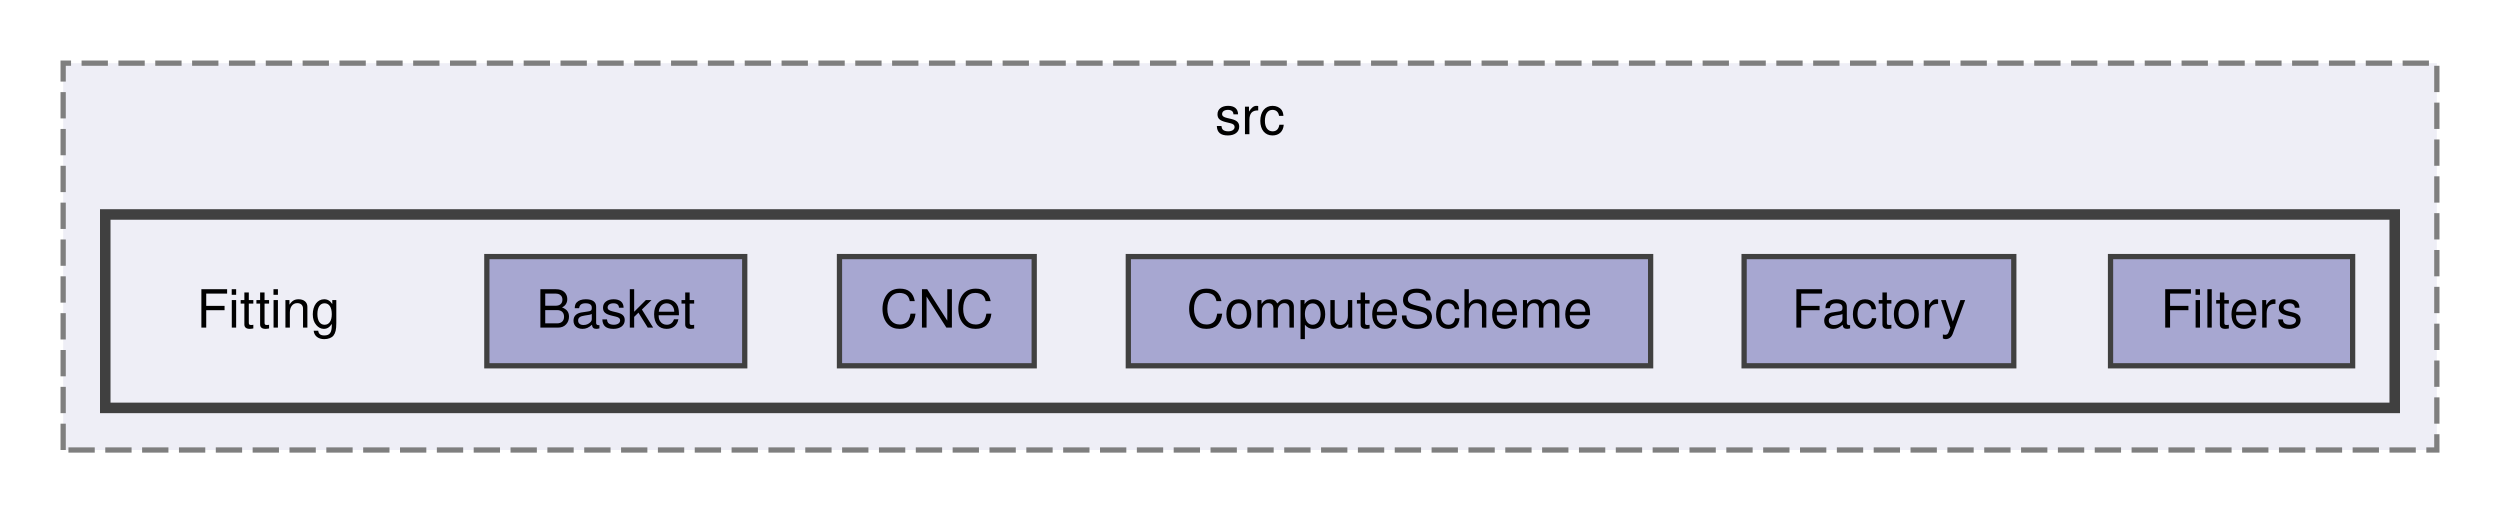
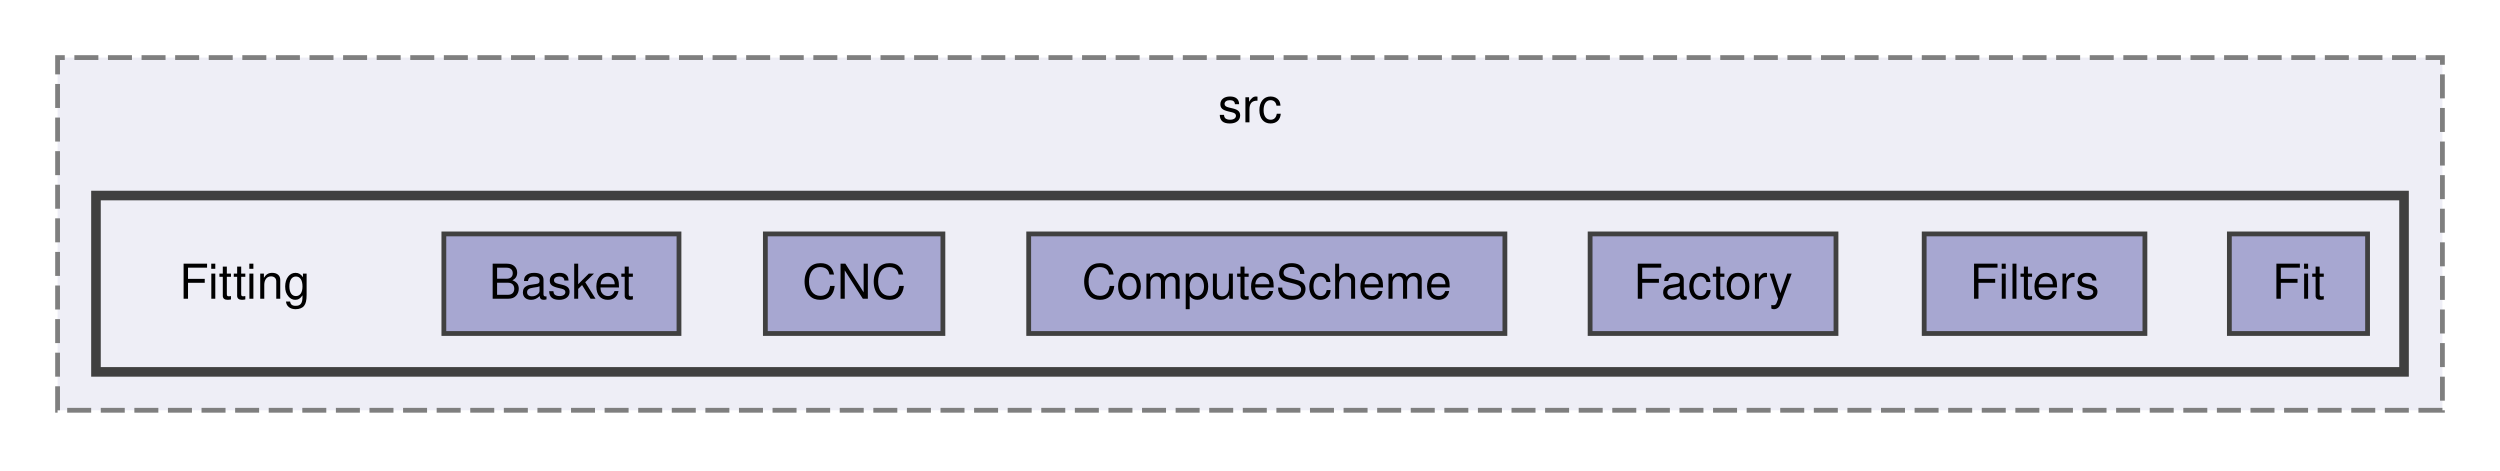
- <svg xmlns="http://www.w3.org/2000/svg" xmlns:xlink="http://www.w3.org/1999/xlink" width="475pt" height="98pt" viewBox="0.00 0.00 475.00 98.00">
+ <svg xmlns="http://www.w3.org/2000/svg" xmlns:xlink="http://www.w3.org/1999/xlink" width="521pt" height="98pt" viewBox="0.00 0.00 521.00 98.00">
  <g id="graph0" class="graph" transform="scale(1 1) rotate(0) translate(4 93.5)">
    <g id="clust1" class="cluster">
      <g id="a_clust1">
        <a xlink:href="dir_ce16314fc45f8638543c5146aff64d4a.html" target="_top" xlink:title="src">
-           <polygon fill="#eeeef6" stroke="#7f7f7f" stroke-dasharray="5,2" points="8,-8 8,-81.5 459,-81.5 459,-8 8,-8" />
-           <text xml:space="preserve" text-anchor="middle" x="233.5" y="-68" font-family="Helvetica,sans-Serif" font-size="10.00">src</text>
+           <polygon fill="#eeeef6" stroke="#7f7f7f" stroke-dasharray="5,2" points="8,-8 8,-81.5 505,-81.5 505,-8 8,-8" />
+           <text xml:space="preserve" text-anchor="middle" x="256.5" y="-68" font-family="Helvetica,sans-Serif" font-size="10.00">src</text>
        </a>
      </g>
    </g>
    <g id="clust2" class="cluster">
      <g id="a_clust2">
        <a xlink:href="dir_221133f19e4af6803e4ee7d78db21786.html" target="_top">
-           <polygon fill="#eeeef6" stroke="#404040" stroke-width="2" points="16,-16 16,-52.75 451,-52.75 451,-16 16,-16" />
+           <polygon fill="#eeeef6" stroke="#404040" stroke-width="2" points="16,-16 16,-52.75 497,-52.75 497,-16 16,-16" />
        </a>
      </g>
    </g>
    <g id="node1" class="node">
      <text xml:space="preserve" text-anchor="middle" x="47" y="-31.25" font-family="Helvetica,sans-Serif" font-size="10.00">Fitting</text>
    </g>
    <g id="node2" class="node">
      <g id="a_node2">
        <a xlink:href="dir_858c3b8a587d8a99dc19a90d01a3c99e.html" target="_top" xlink:title="Basket">
          <polygon fill="#a7a7d1" stroke="#404040" points="137.5,-44.75 88.5,-44.75 88.5,-24 137.5,-24 137.5,-44.75" />
          <text xml:space="preserve" text-anchor="middle" x="113" y="-31.25" font-family="Helvetica,sans-Serif" font-size="10.00">Basket</text>
        </a>
      </g>
    </g>
    <g id="node3" class="node">
      <g id="a_node3">
        <a xlink:href="dir_1456cddd0600736bb438d26f2c5c380f.html" target="_top" xlink:title="CNC">
          <polygon fill="#a7a7d1" stroke="#404040" points="192.5,-44.75 155.5,-44.75 155.5,-24 192.5,-24 192.5,-44.75" />
          <text xml:space="preserve" text-anchor="middle" x="174" y="-31.25" font-family="Helvetica,sans-Serif" font-size="10.00">CNC</text>
        </a>
      </g>
    </g>
    <g id="node4" class="node">
      <g id="a_node4">
        <a xlink:href="dir_1ea4c8e409f49f18544b7de66dbb8ec3.html" target="_top" xlink:title="ComputeScheme">
          <polygon fill="#a7a7d1" stroke="#404040" points="309.62,-44.75 210.38,-44.75 210.38,-24 309.62,-24 309.62,-44.75" />
          <text xml:space="preserve" text-anchor="middle" x="260" y="-31.25" font-family="Helvetica,sans-Serif" font-size="10.00">ComputeScheme</text>
        </a>
      </g>
    </g>
    <g id="node5" class="node">
      <g id="a_node5">
        <a xlink:href="dir_0ce961c7b43c4140278d004f50d8b38f.html" target="_top" xlink:title="Factory">
          <polygon fill="#a7a7d1" stroke="#404040" points="378.62,-44.75 327.38,-44.75 327.38,-24 378.62,-24 378.62,-44.75" />
          <text xml:space="preserve" text-anchor="middle" x="353" y="-31.25" font-family="Helvetica,sans-Serif" font-size="10.00">Factory</text>
        </a>
      </g>
    </g>
    <g id="node6" class="node">
      <g id="a_node6">
        <a xlink:href="dir_7f1c0596e1a8704d168ef31403b1c5b3.html" target="_top" xlink:title="Filters">
          <polygon fill="#a7a7d1" stroke="#404040" points="443,-44.75 397,-44.75 397,-24 443,-24 443,-44.75" />
          <text xml:space="preserve" text-anchor="middle" x="420" y="-31.25" font-family="Helvetica,sans-Serif" font-size="10.00">Filters</text>
        </a>
      </g>
    </g>
+     <g id="node7" class="node">
+       <g id="a_node7">
+         <a xlink:href="dir_83c72d70024c5167ecab5114a8ec2def.html" target="_top" xlink:title="Fit">
+           <polygon fill="#a7a7d1" stroke="#404040" points="489.4,-44.75 460.6,-44.75 460.6,-24 489.4,-24 489.4,-44.75" />
+           <text xml:space="preserve" text-anchor="middle" x="475" y="-31.25" font-family="Helvetica,sans-Serif" font-size="10.00">Fit</text>
+         </a>
+       </g>
+     </g>
  </g>
</svg>
